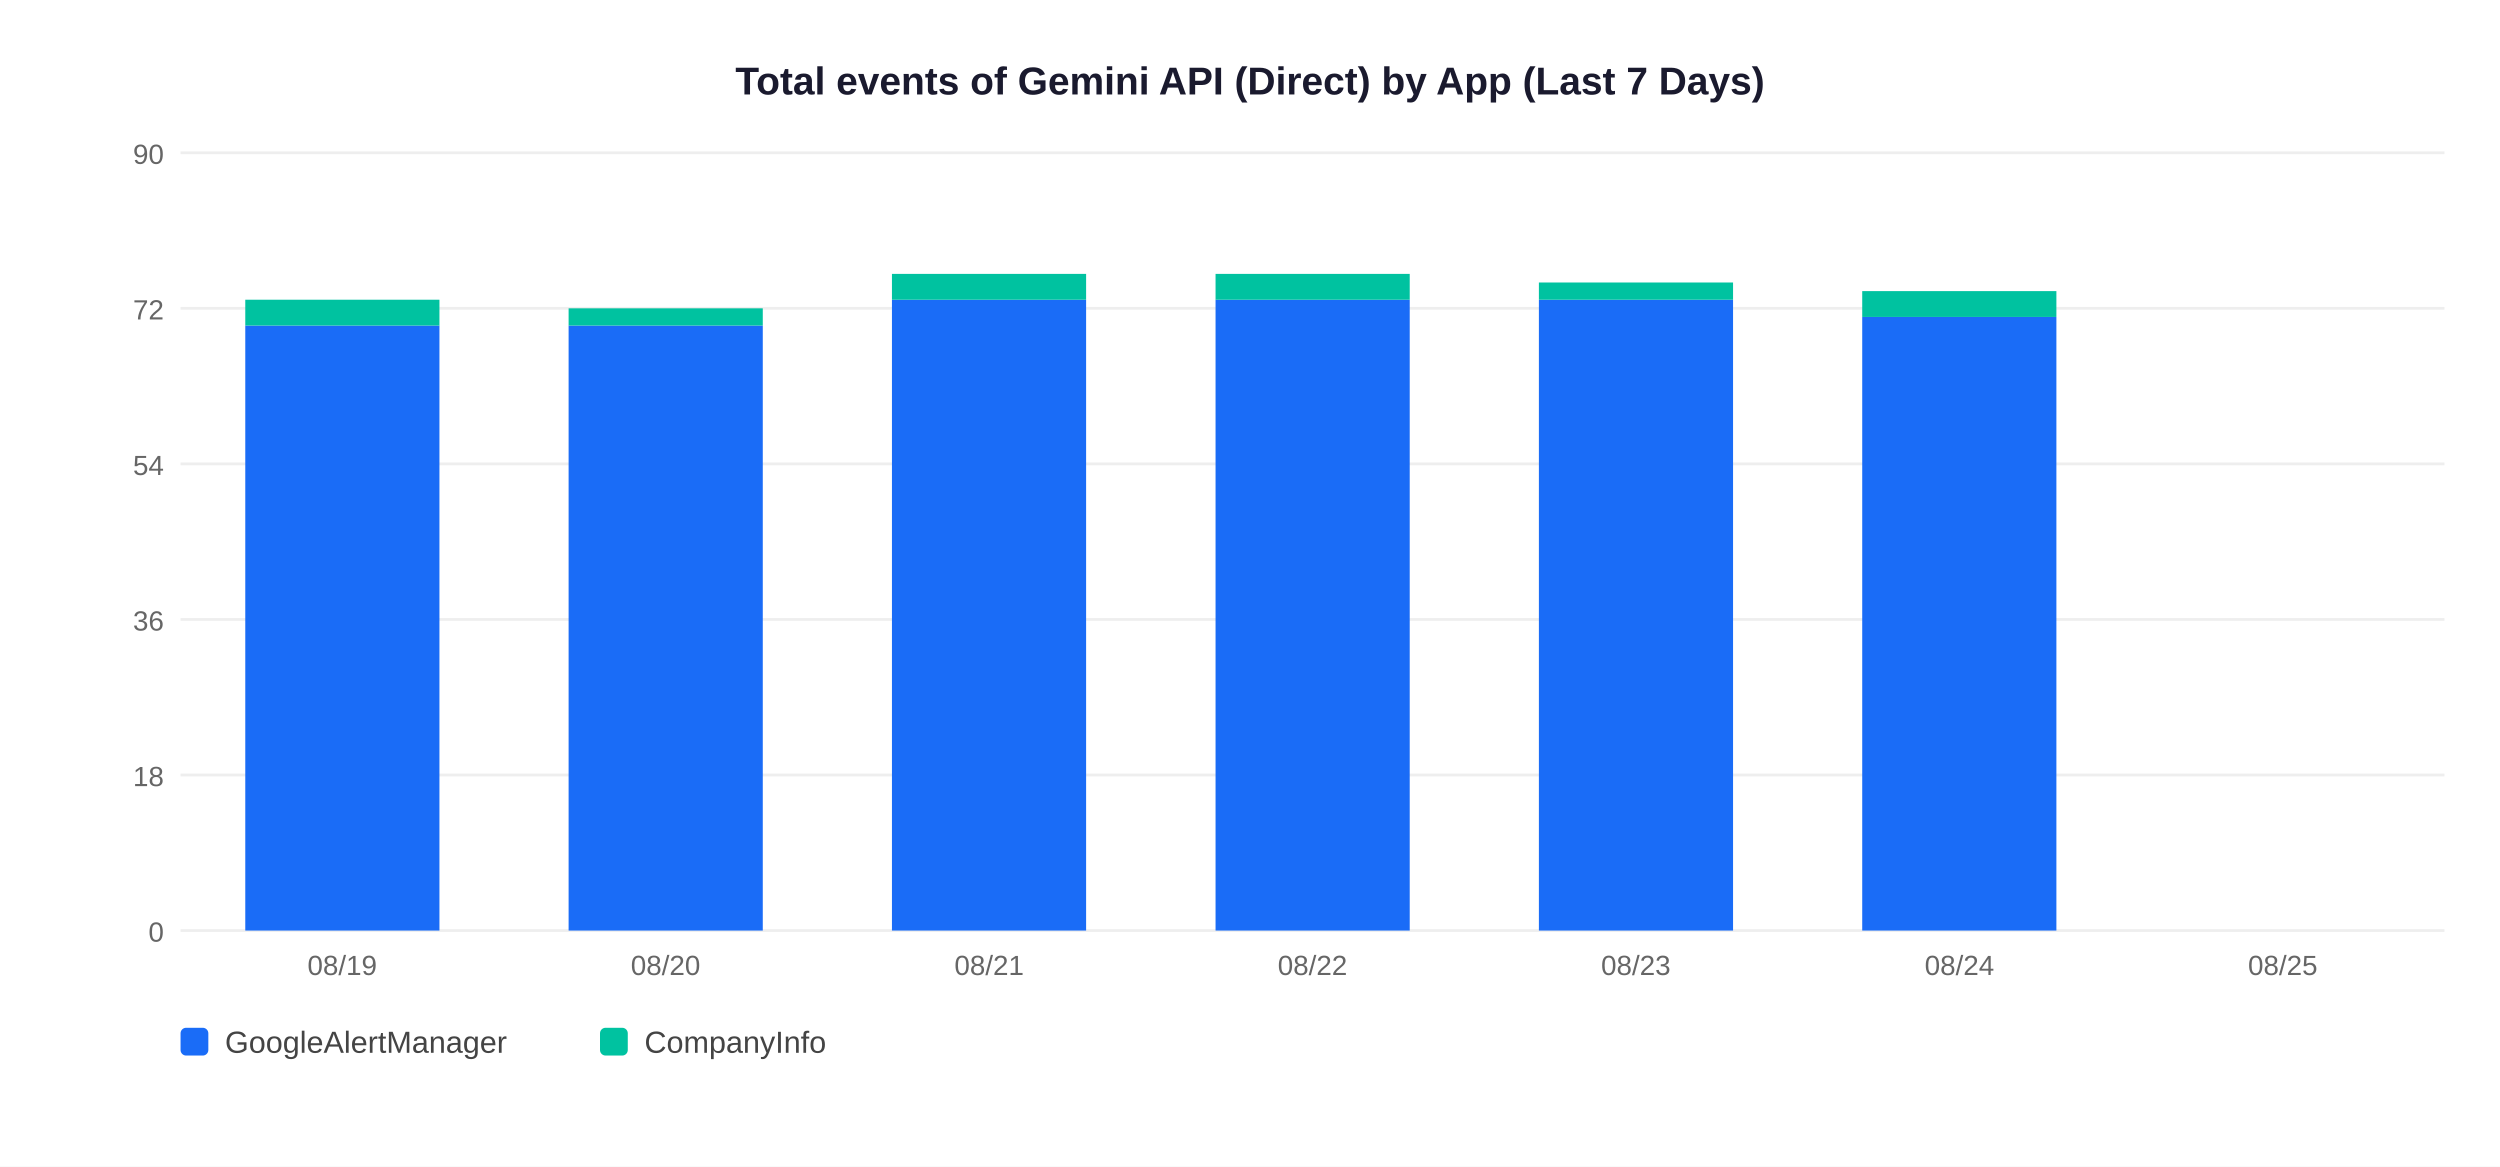
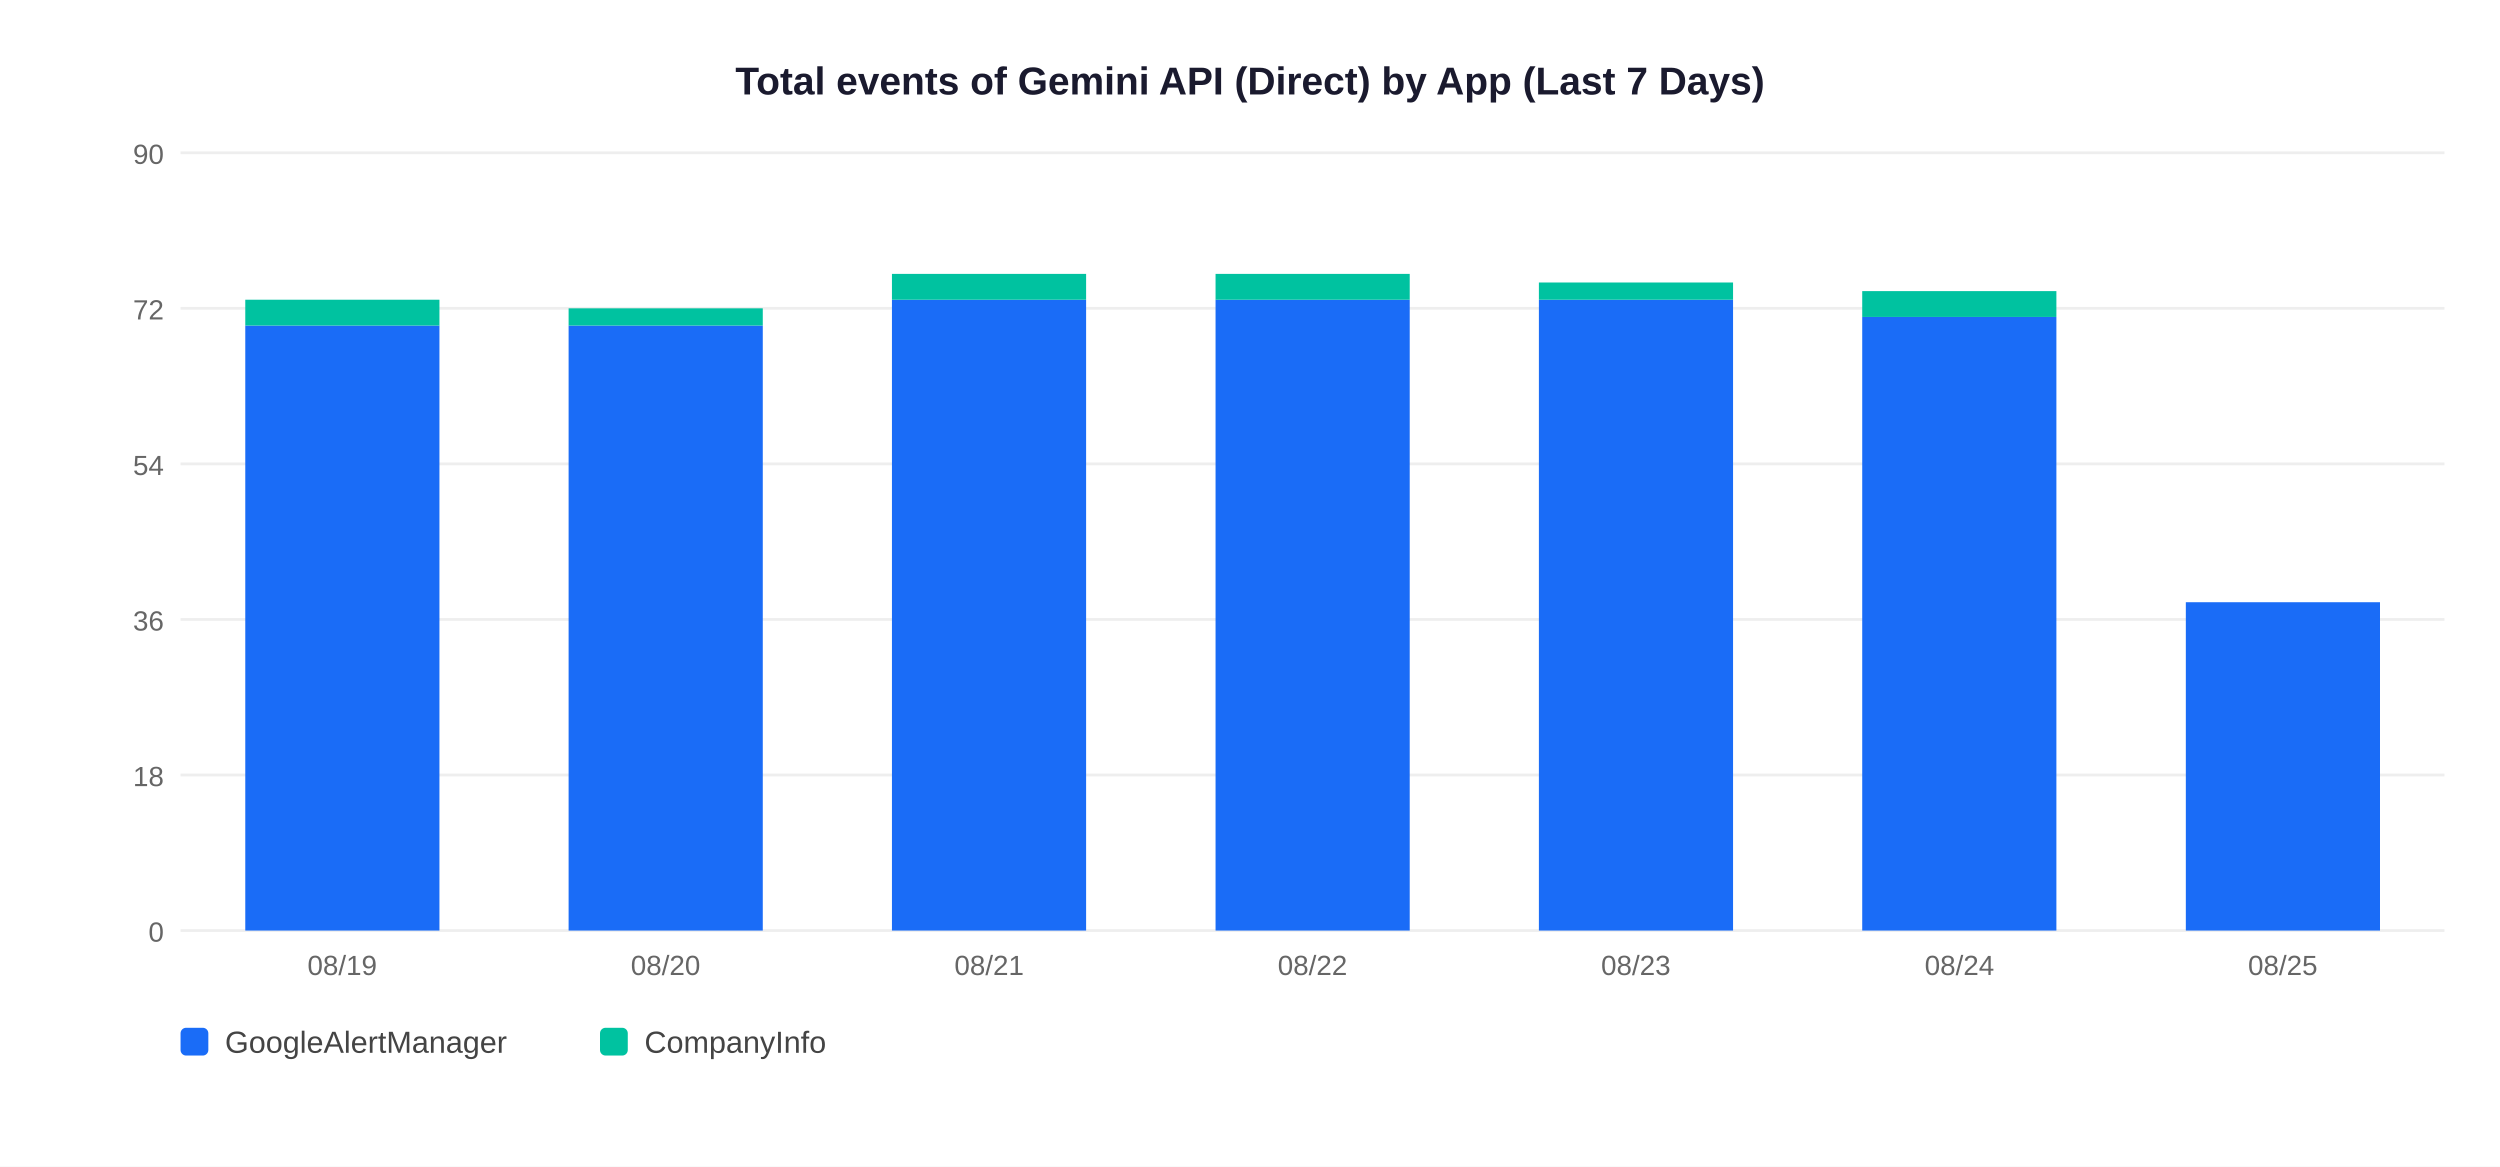
<svg xmlns="http://www.w3.org/2000/svg" width="900" height="420">
  <rect width="900" height="420" fill="white" />
  <text x="450" y="34" text-anchor="middle" font-size="14" font-weight="bold" font-family="Arial,sans-serif" fill="#1a1a2e">Total events of Gemini API (Direct) by App (Last 7 Days)</text>
  <line x1="65" y1="335" x2="880" y2="335" stroke="#EEEEEE" stroke-width="1" />
  <text x="59" y="339" text-anchor="end" font-size="10" font-family="Arial,sans-serif" fill="#666">0</text>
  <line x1="65" y1="279" x2="880" y2="279" stroke="#EEEEEE" stroke-width="1" />
  <text x="59" y="283" text-anchor="end" font-size="10" font-family="Arial,sans-serif" fill="#666">18</text>
  <line x1="65" y1="223" x2="880" y2="223" stroke="#EEEEEE" stroke-width="1" />
  <text x="59" y="227" text-anchor="end" font-size="10" font-family="Arial,sans-serif" fill="#666">36</text>
  <line x1="65" y1="167" x2="880" y2="167" stroke="#EEEEEE" stroke-width="1" />
  <text x="59" y="171" text-anchor="end" font-size="10" font-family="Arial,sans-serif" fill="#666">54</text>
  <line x1="65" y1="111" x2="880" y2="111" stroke="#EEEEEE" stroke-width="1" />
  <text x="59" y="115" text-anchor="end" font-size="10" font-family="Arial,sans-serif" fill="#666">72</text>
  <line x1="65" y1="55" x2="880" y2="55" stroke="#EEEEEE" stroke-width="1" />
  <text x="59" y="59" text-anchor="end" font-size="10" font-family="Arial,sans-serif" fill="#666">90</text>
  <rect x="88.3" y="117.2" width="69.9" height="217.8" fill="#1A6CF7" />
  <rect x="88.3" y="107.9" width="69.9" height="9.3" fill="#00C2A0" />
  <text x="123.2" y="351" text-anchor="middle" font-size="10" font-family="Arial,sans-serif" fill="#666">08/19</text>
  <rect x="204.7" y="117.2" width="69.9" height="217.8" fill="#1A6CF7" />
  <rect x="204.7" y="111.0" width="69.9" height="6.2" fill="#00C2A0" />
  <text x="239.6" y="351" text-anchor="middle" font-size="10" font-family="Arial,sans-serif" fill="#666">08/20</text>
  <rect x="321.1" y="107.9" width="69.9" height="227.1" fill="#1A6CF7" />
  <rect x="321.1" y="98.6" width="69.9" height="9.3" fill="#00C2A0" />
  <text x="356.1" y="351" text-anchor="middle" font-size="10" font-family="Arial,sans-serif" fill="#666">08/21</text>
  <rect x="437.6" y="107.9" width="69.9" height="227.1" fill="#1A6CF7" />
  <rect x="437.6" y="98.6" width="69.9" height="9.3" fill="#00C2A0" />
  <text x="472.5" y="351" text-anchor="middle" font-size="10" font-family="Arial,sans-serif" fill="#666">08/22</text>
  <rect x="554.0" y="107.9" width="69.9" height="227.1" fill="#1A6CF7" />
  <rect x="554.0" y="101.7" width="69.9" height="6.2" fill="#00C2A0" />
  <text x="588.9" y="351" text-anchor="middle" font-size="10" font-family="Arial,sans-serif" fill="#666">08/23</text>
  <rect x="670.4" y="114.1" width="69.9" height="220.9" fill="#1A6CF7" />
  <rect x="670.4" y="104.8" width="69.9" height="9.3" fill="#00C2A0" />
  <text x="705.4" y="351" text-anchor="middle" font-size="10" font-family="Arial,sans-serif" fill="#666">08/24</text>
+   <rect x="786.9" y="216.8" width="69.9" height="118.2" fill="#1A6CF7" />
  <text x="821.8" y="351" text-anchor="middle" font-size="10" font-family="Arial,sans-serif" fill="#666">08/25</text>
  <rect x="65" y="370" width="10" height="10" rx="2" fill="#1A6CF7" />
  <text x="81" y="379" font-size="11" font-family="Arial,sans-serif" fill="#444">GoogleAlertManager</text>
  <rect x="216" y="370" width="10" height="10" rx="2" fill="#00C2A0" />
  <text x="232" y="379" font-size="11" font-family="Arial,sans-serif" fill="#444">CompanyInfo</text>
</svg>
